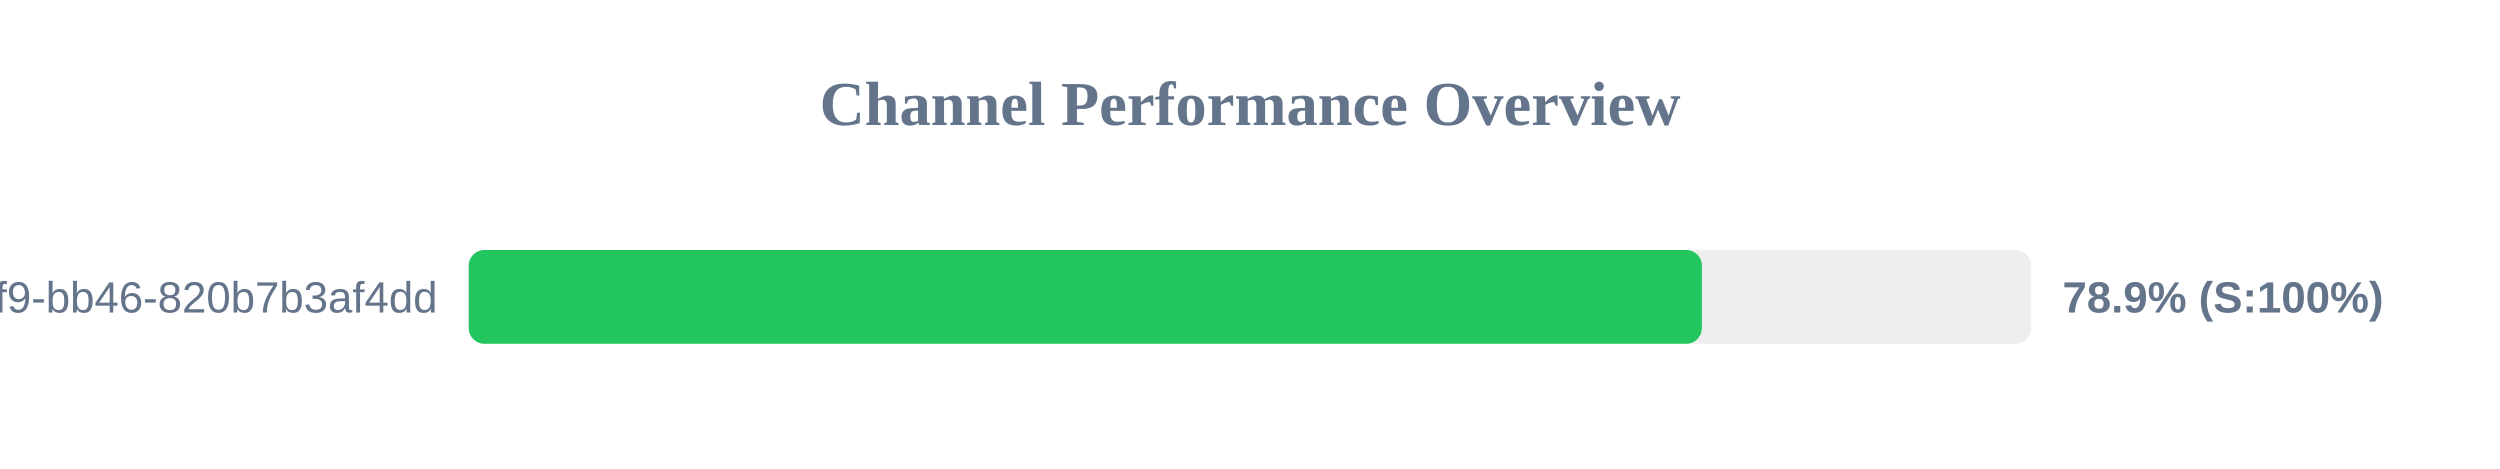
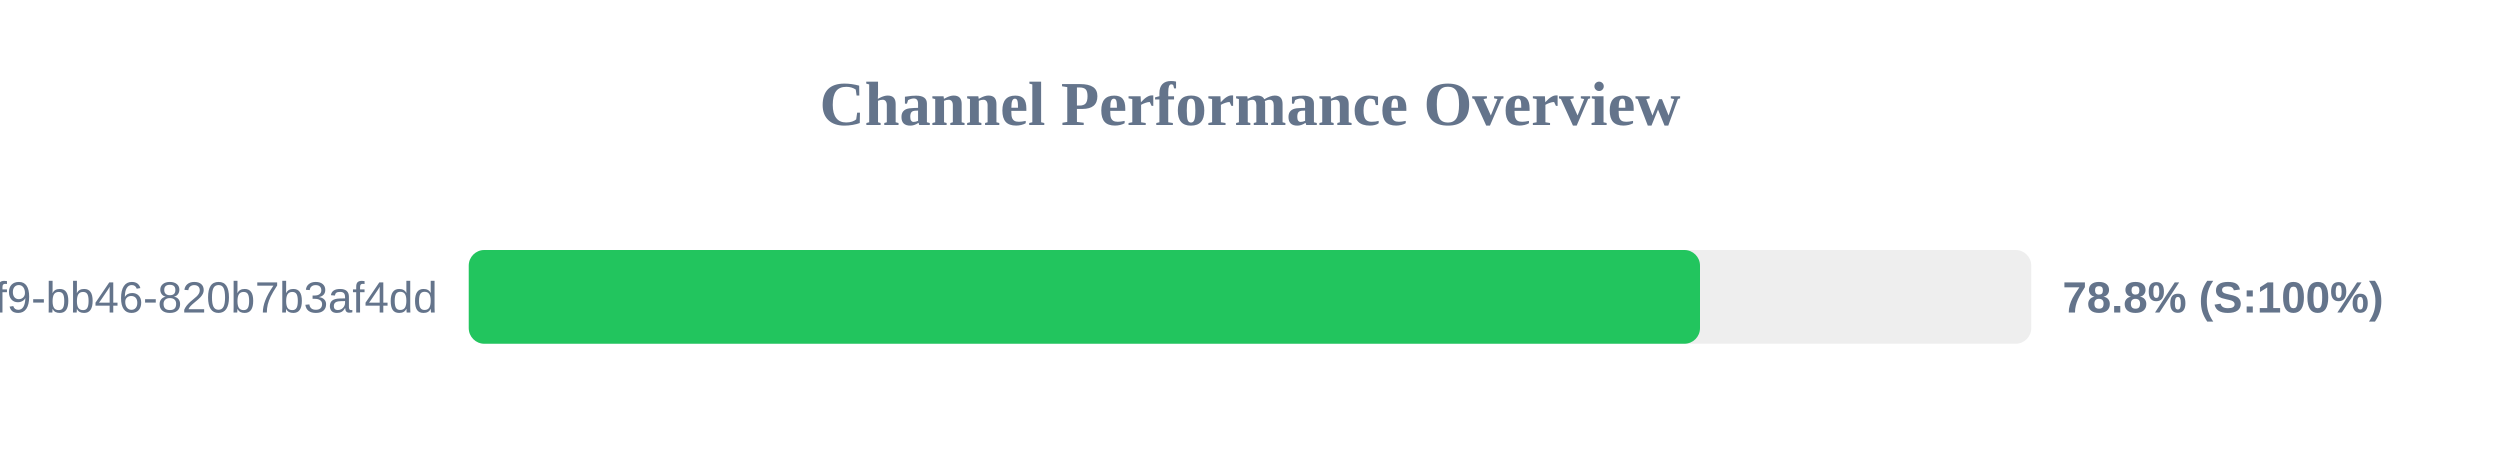
<svg xmlns="http://www.w3.org/2000/svg" width="800" height="150" version="1.1">
  <style>
        .row { font: 14px Arial; fill: #64748b; }
        .score { font: bold 14px Arial; fill: #64748b; }
    </style>
  <text x="400" y="40" text-anchor="middle" font-size="20px" font-weight="bold" fill="#64748b">Channel Performance Overview</text>
  <rect x="150" y="80" width="500" height="30" fill="#eee" rx="5" />
-   <rect x="150" y="80" width="394.6" height="30" fill="#22c55e" rx="5" />
+   <rect x="150" y="80" width="394.0" height="30" fill="#22c55e" rx="5" />
  <text x="140" y="100" text-anchor="end" class="row">?uuid=80b2ac81-ba69-41f9-bb46-820b7b3af4dd</text>
-   <text x="660" y="100" text-anchor="start" class="score">78.9% (S:100%)</text>
+   <text x="660" y="100" text-anchor="start" class="score">78.8% (S:100%)</text>
</svg>
